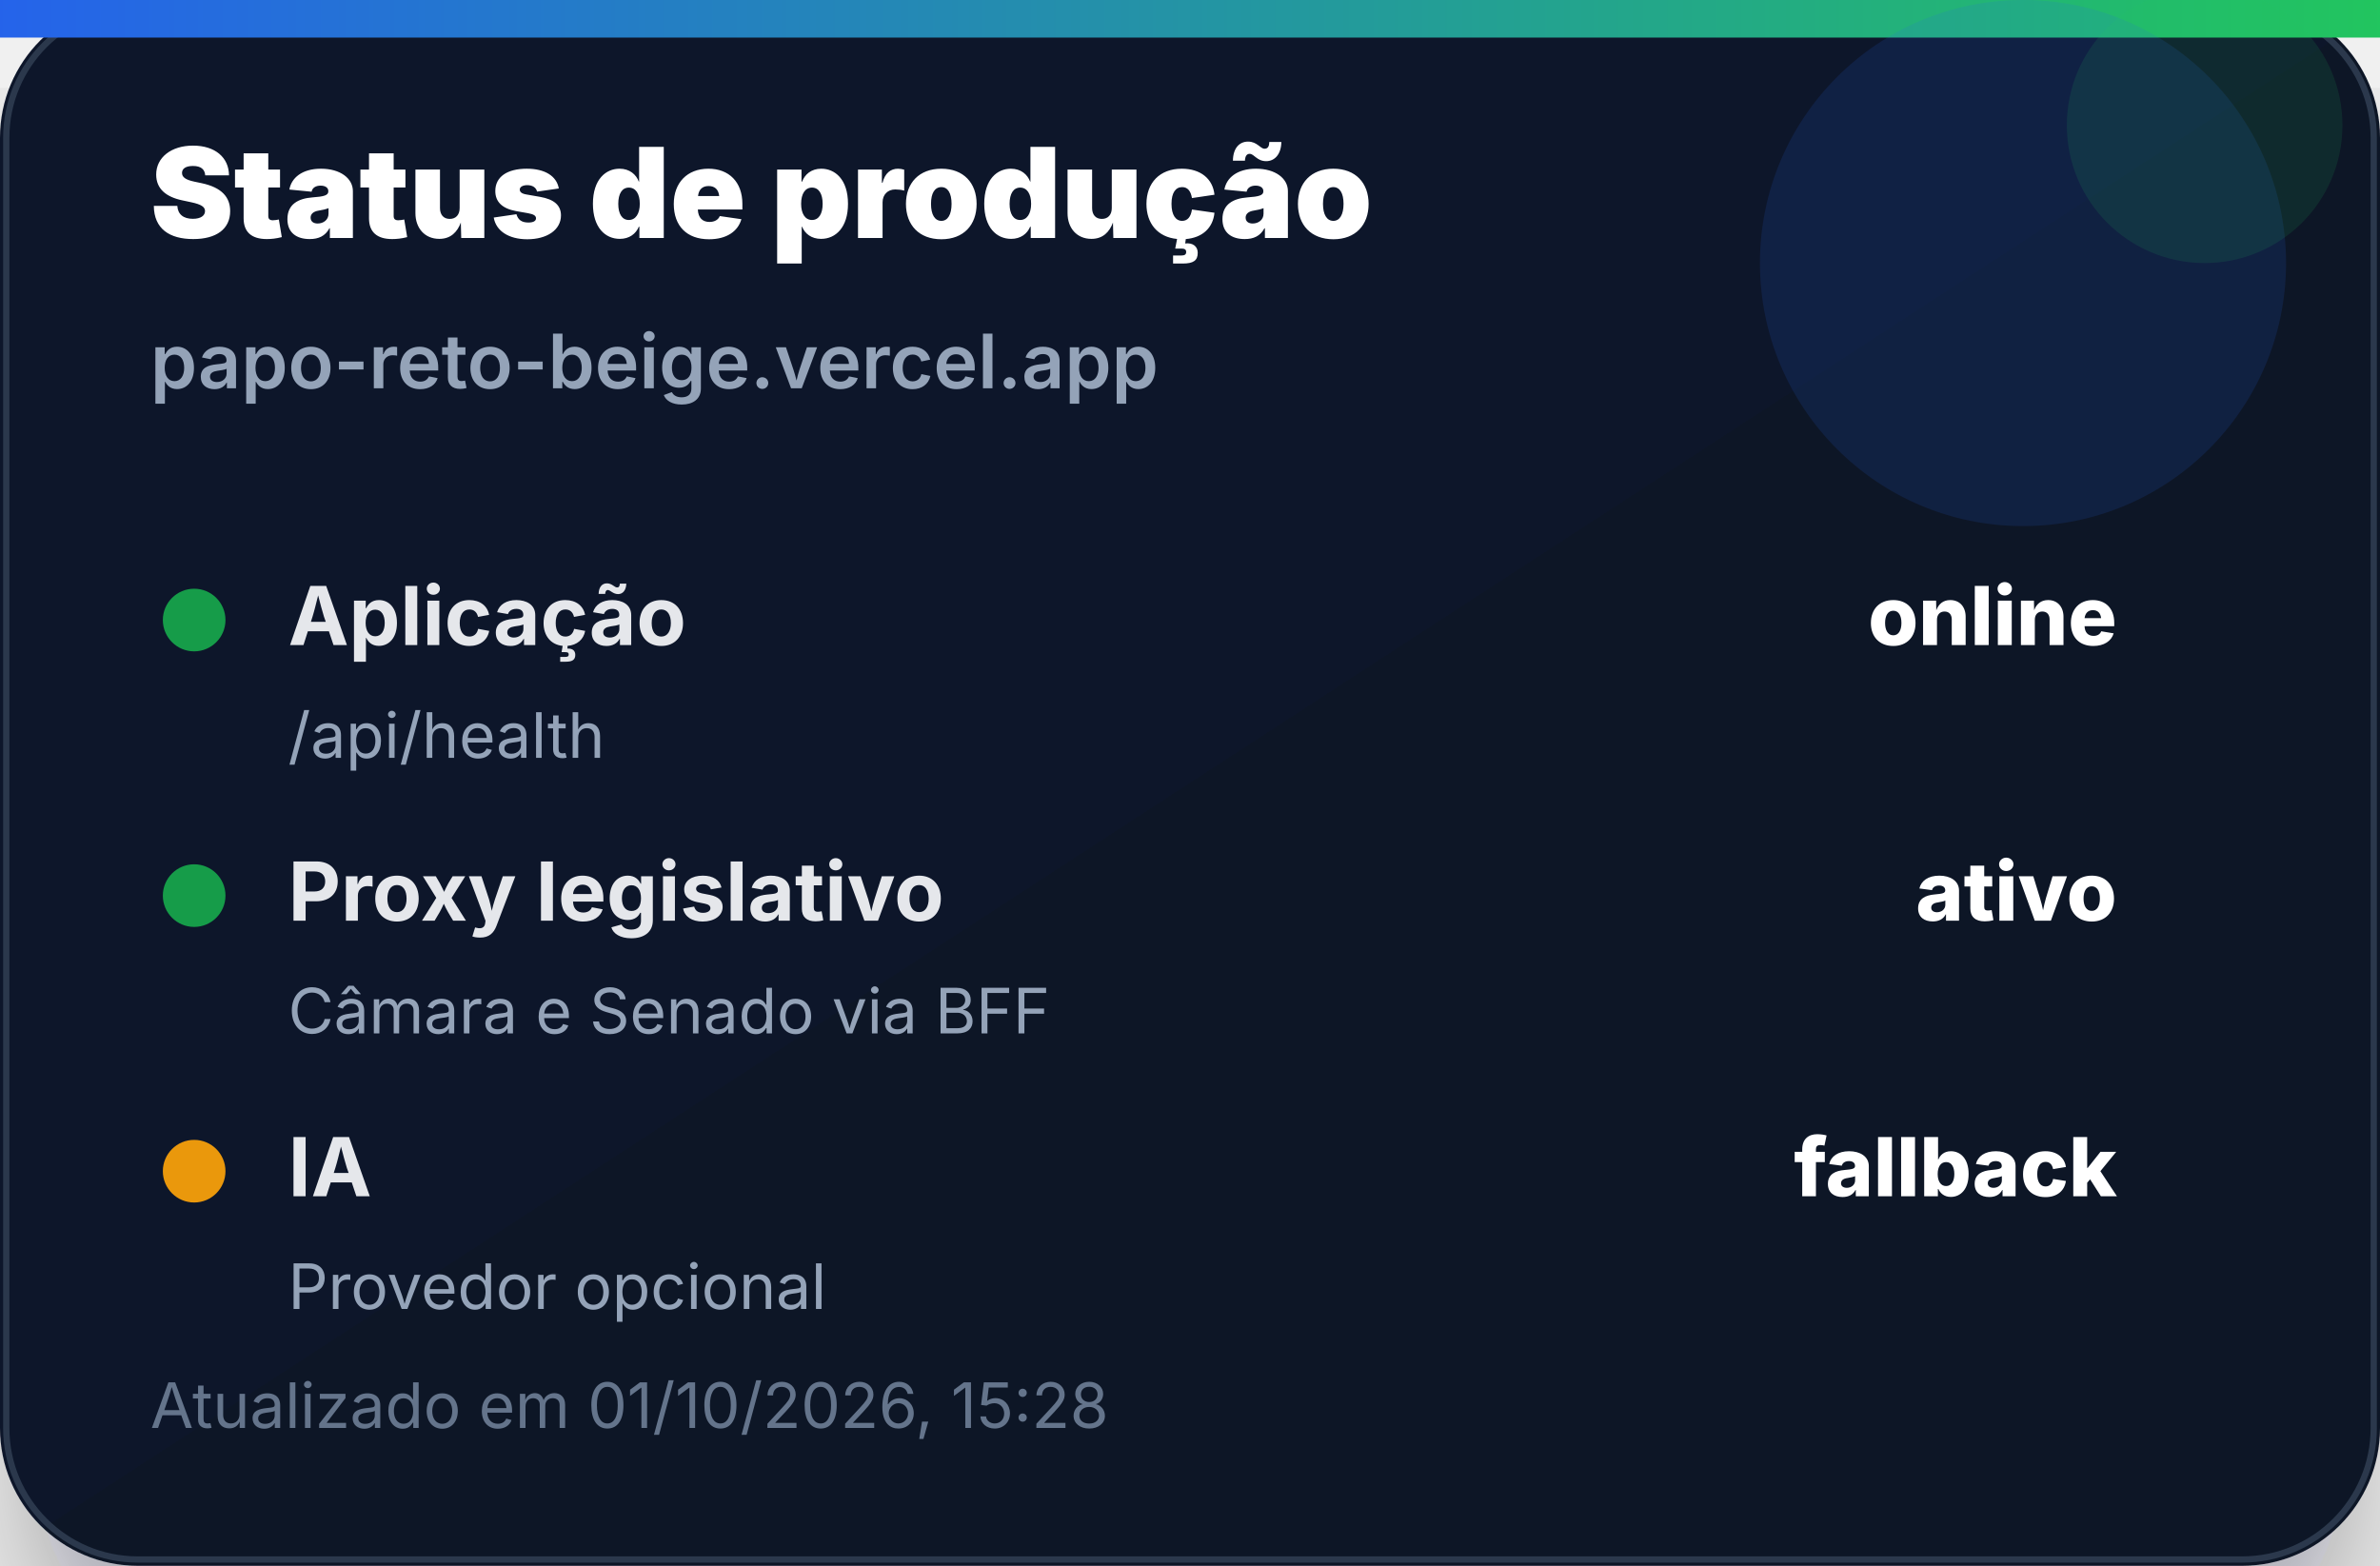
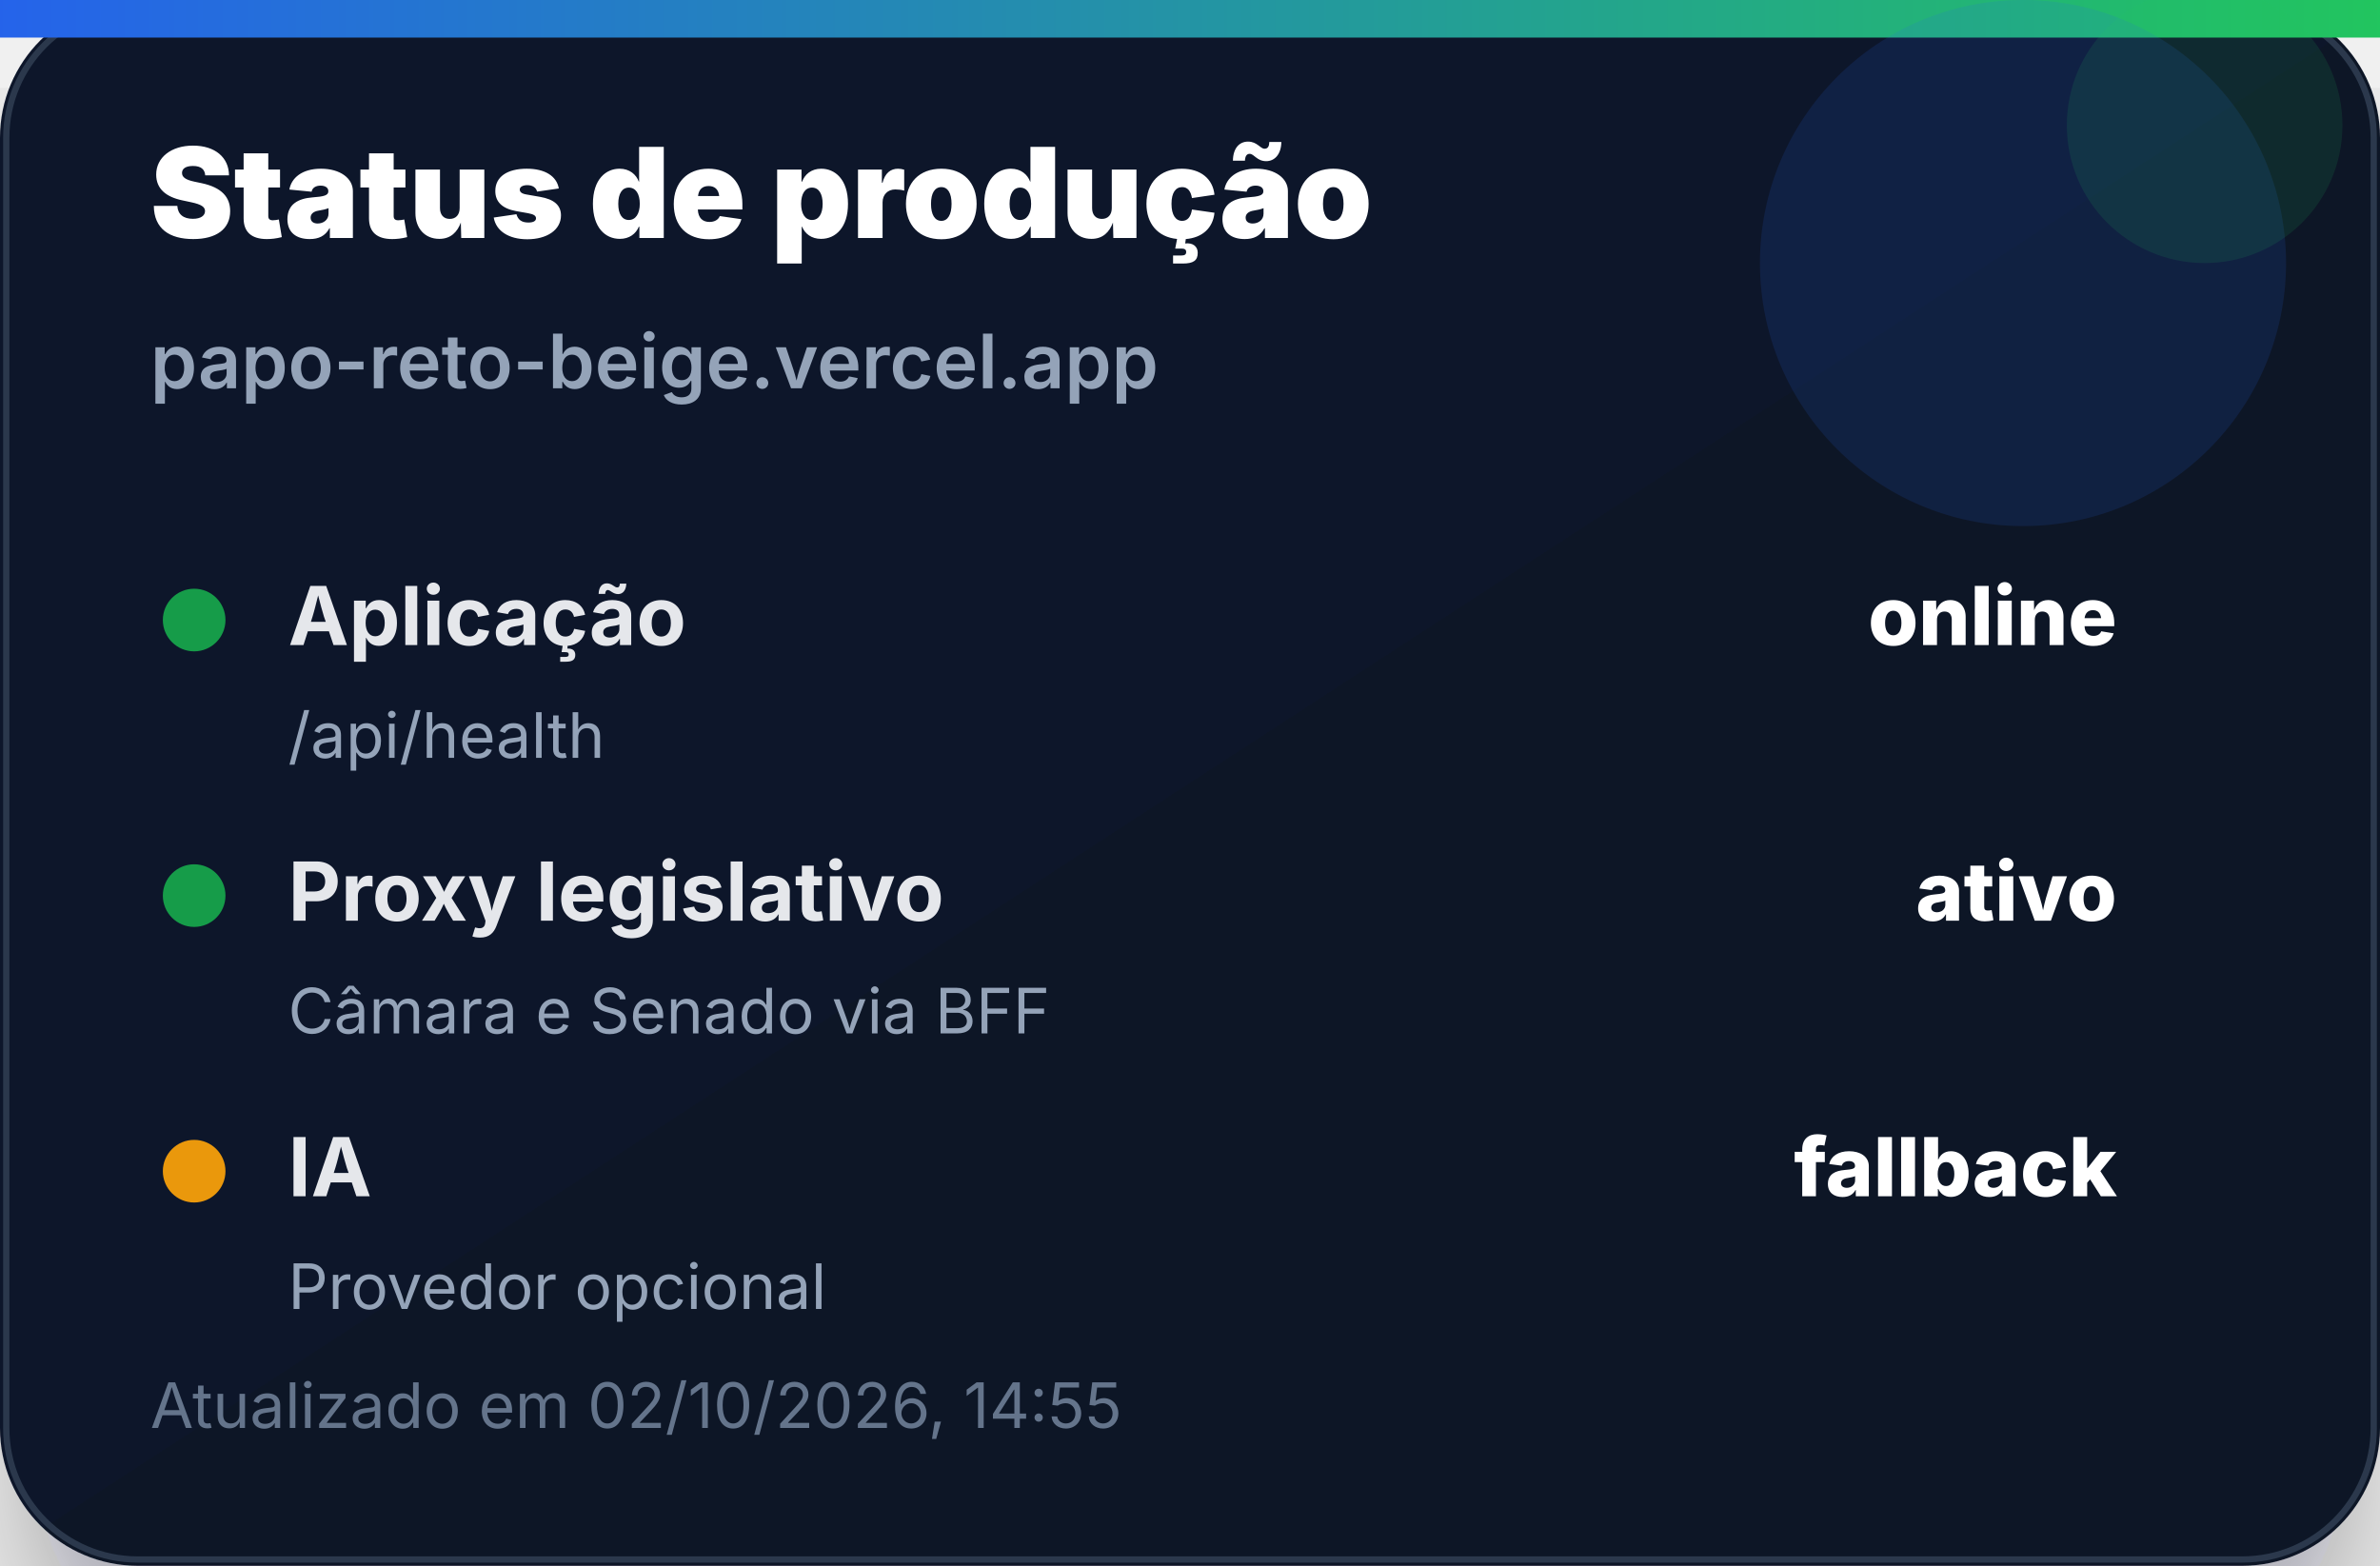
<svg xmlns="http://www.w3.org/2000/svg" width="380" height="250" viewBox="0 0 380 250" role="img" aria-label="Status de produção">
  <defs>
    <linearGradient id="bg" x1="0" x2="1" y1="0" y2="1">
      <stop offset="0%" stop-color="#0f172a" />
      <stop offset="100%" stop-color="#111827" />
    </linearGradient>
    <linearGradient id="accent" x1="0" x2="1">
      <stop offset="0%" stop-color="#2563eb" />
      <stop offset="100%" stop-color="#22c55e" />
    </linearGradient>
    <filter id="shadow" x="-20%" y="-20%" width="140%" height="140%">
      <feDropShadow dx="0" dy="14" stdDeviation="14" flood-color="#020617" flood-opacity="0.35" />
    </filter>
  </defs>
  <rect width="380" height="250" rx="22" fill="url(#bg)" filter="url(#shadow)" />
  <rect x="1" y="1" width="378" height="248" rx="21" fill="none" stroke="#334155" stroke-opacity="0.8" />
  <rect x="0" y="0" width="380" height="6" fill="url(#accent)" />
  <circle cx="323" cy="42" r="42" fill="#2563eb" opacity="0.14" />
  <circle cx="352" cy="20" r="22" fill="#22c55e" opacity="0.12" />
  <text x="24" y="38" font-family="Inter, Segoe UI, Arial, sans-serif" font-size="20" font-weight="900" fill="#ffffff">Status de produção</text>
  <text x="24" y="62" font-family="Inter, Segoe UI, Arial, sans-serif" font-size="12" font-weight="600" fill="#94a3b8">papo-reto-beige.vercel.app</text>
  <g transform="translate(24 92)">
    <circle cx="7" cy="7" r="5" fill="#16a34a" opacity="0.95" />
    <text x="22" y="11" font-family="Inter, Segoe UI, Arial, sans-serif" font-size="13" font-weight="700" fill="#e5e7eb">Aplicação</text>
    <text x="314" y="11" text-anchor="end" font-family="Inter, Segoe UI, Arial, sans-serif" font-size="13" font-weight="800" fill="#ffffff">online</text>
    <text x="22" y="29" font-family="Inter, Segoe UI, Arial, sans-serif" font-size="10" fill="#94a3b8">/api/health</text>
  </g>
  <g transform="translate(24 136)">
    <circle cx="7" cy="7" r="5" fill="#16a34a" opacity="0.95" />
    <text x="22" y="11" font-family="Inter, Segoe UI, Arial, sans-serif" font-size="13" font-weight="700" fill="#e5e7eb">Proxy legislativo</text>
    <text x="314" y="11" text-anchor="end" font-family="Inter, Segoe UI, Arial, sans-serif" font-size="13" font-weight="800" fill="#ffffff">ativo</text>
    <text x="22" y="29" font-family="Inter, Segoe UI, Arial, sans-serif" font-size="10" fill="#94a3b8">Câmara e Senado via BFF</text>
  </g>
  <g transform="translate(24 180)">
    <circle cx="7" cy="7" r="5" fill="#f59e0b" opacity="0.95" />
    <text x="22" y="11" font-family="Inter, Segoe UI, Arial, sans-serif" font-size="13" font-weight="700" fill="#e5e7eb">IA</text>
    <text x="314" y="11" text-anchor="end" font-family="Inter, Segoe UI, Arial, sans-serif" font-size="13" font-weight="800" fill="#ffffff">fallback</text>
    <text x="22" y="29" font-family="Inter, Segoe UI, Arial, sans-serif" font-size="10" fill="#94a3b8">Provedor opcional</text>
  </g>
-   <text x="24" y="228" font-family="Inter, Segoe UI, Arial, sans-serif" font-size="10" fill="#64748b">Atualizado em 01/10/2026, 15:28</text>
+   <text x="24" y="228" font-family="Inter, Segoe UI, Arial, sans-serif" font-size="10" fill="#64748b">Atualizado em 02/10/2026, 14:55</text>
</svg>
